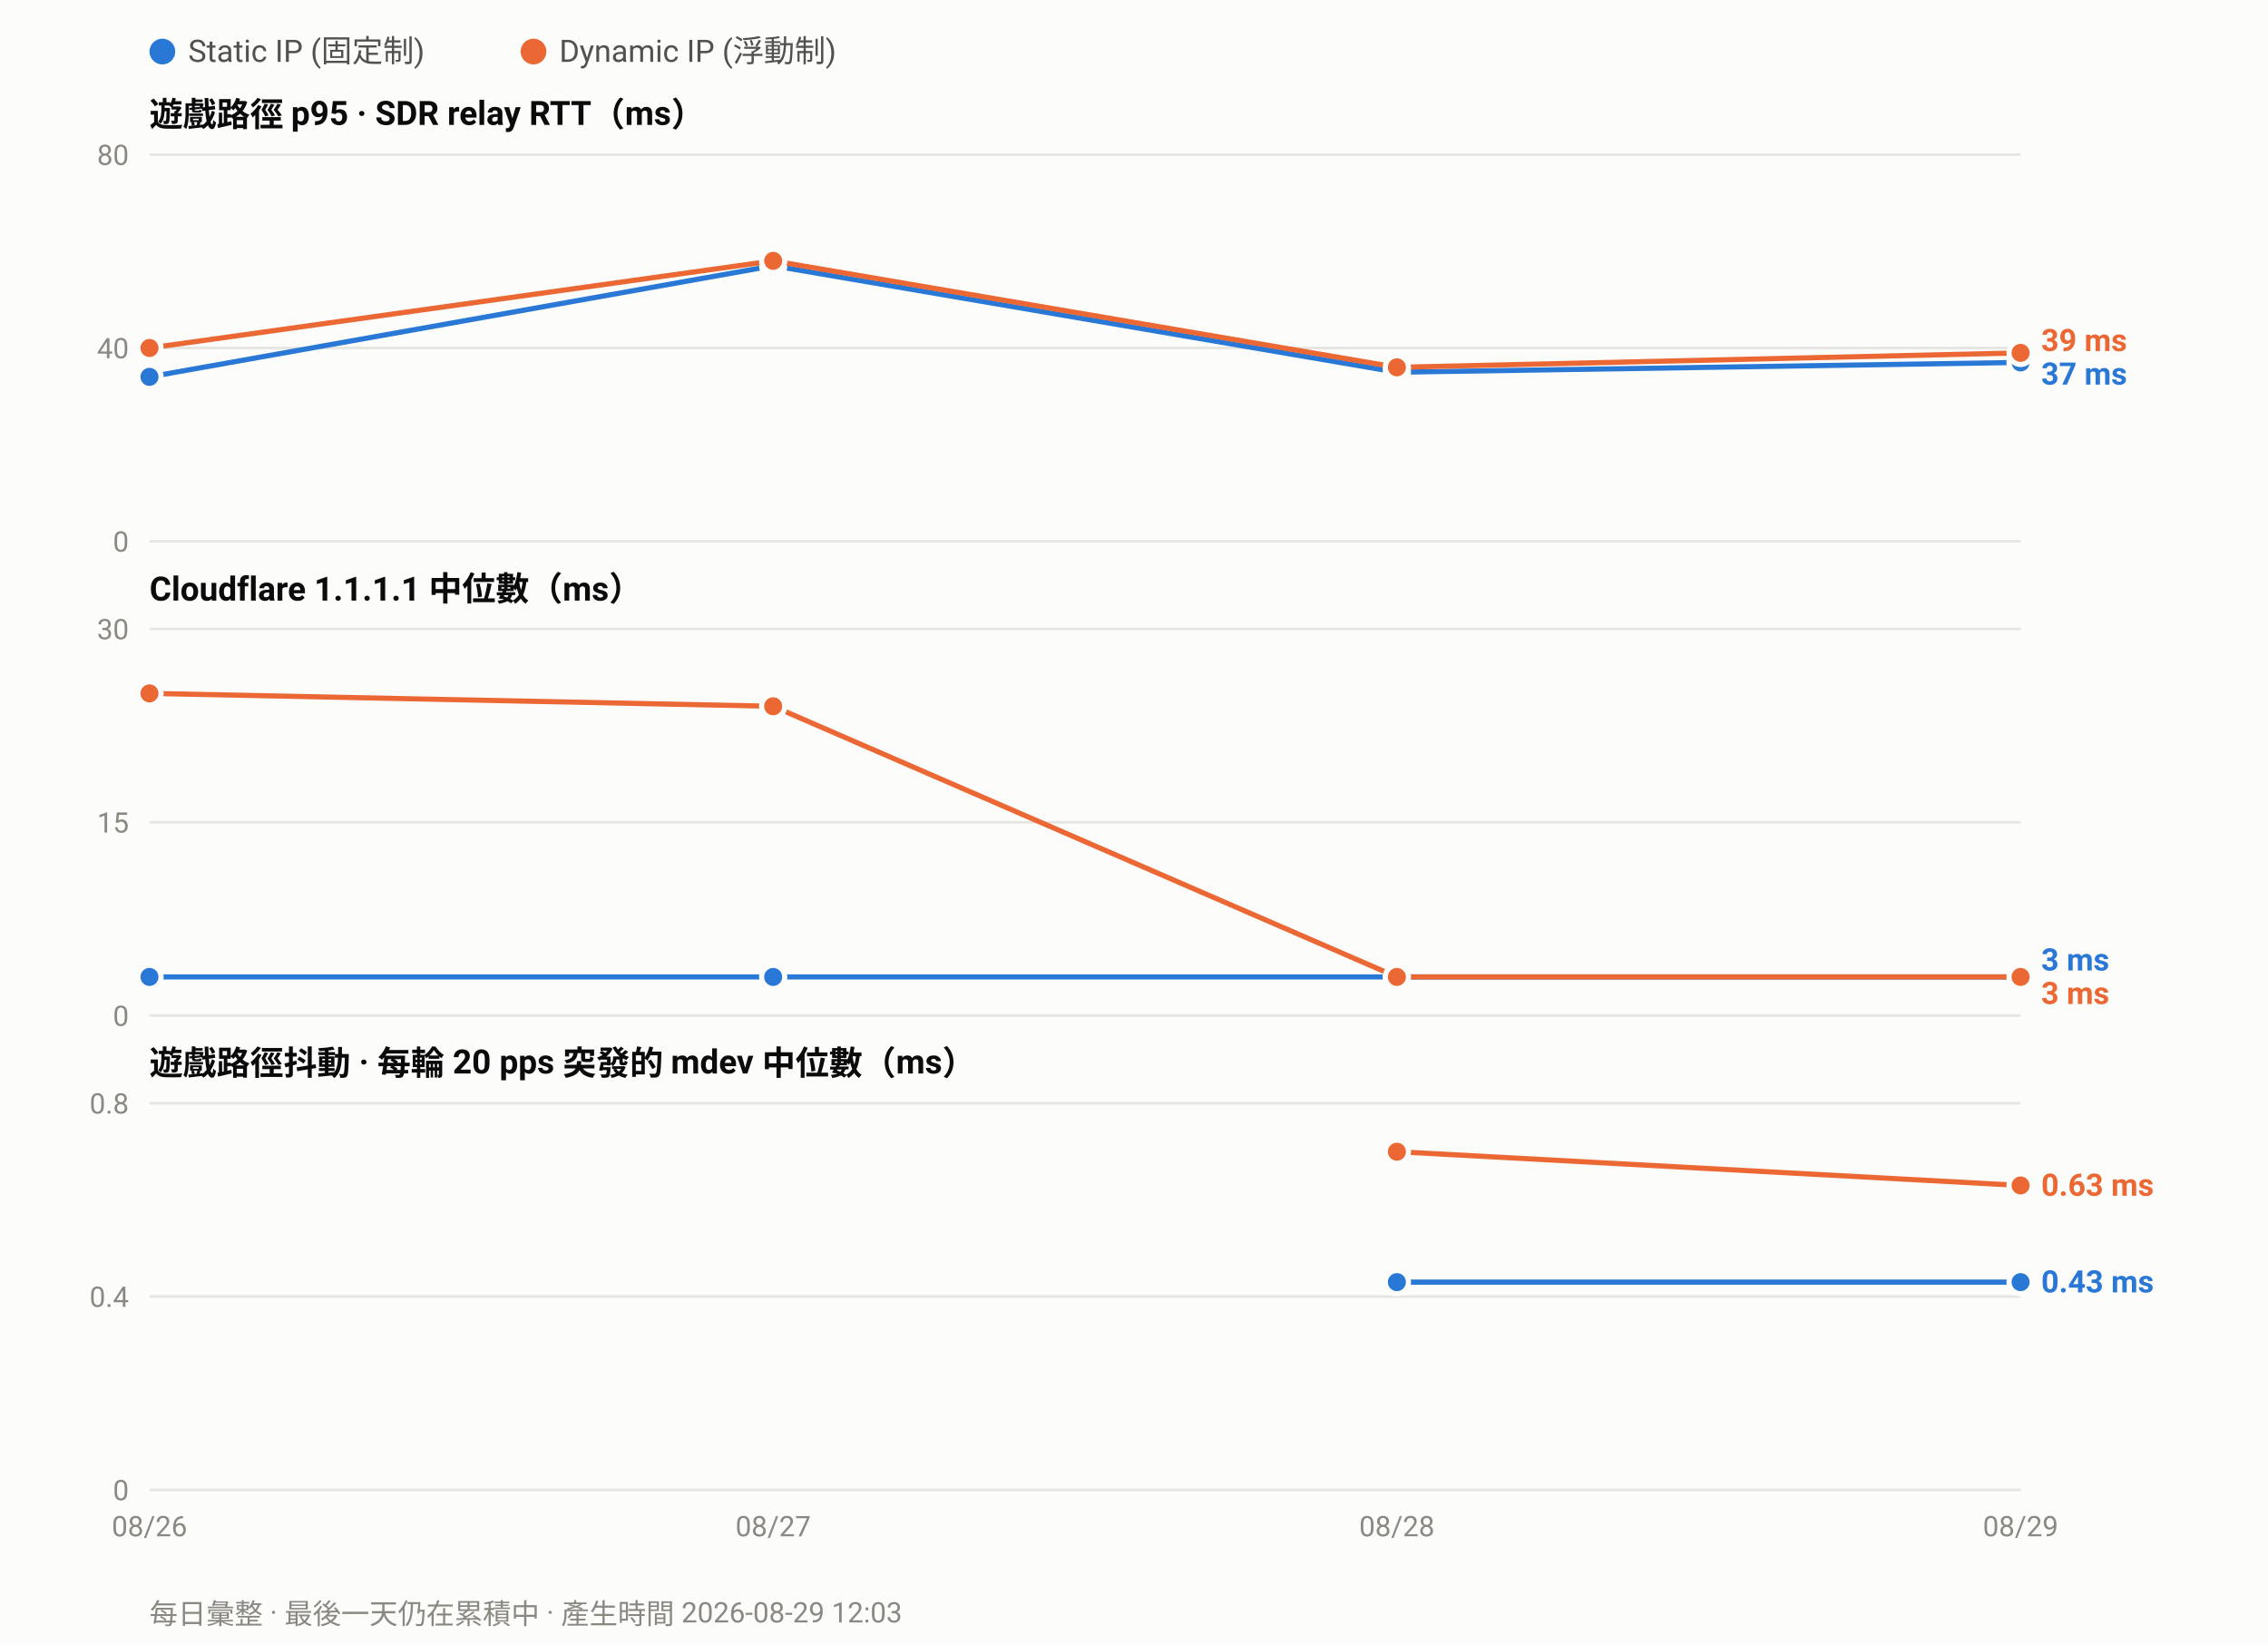
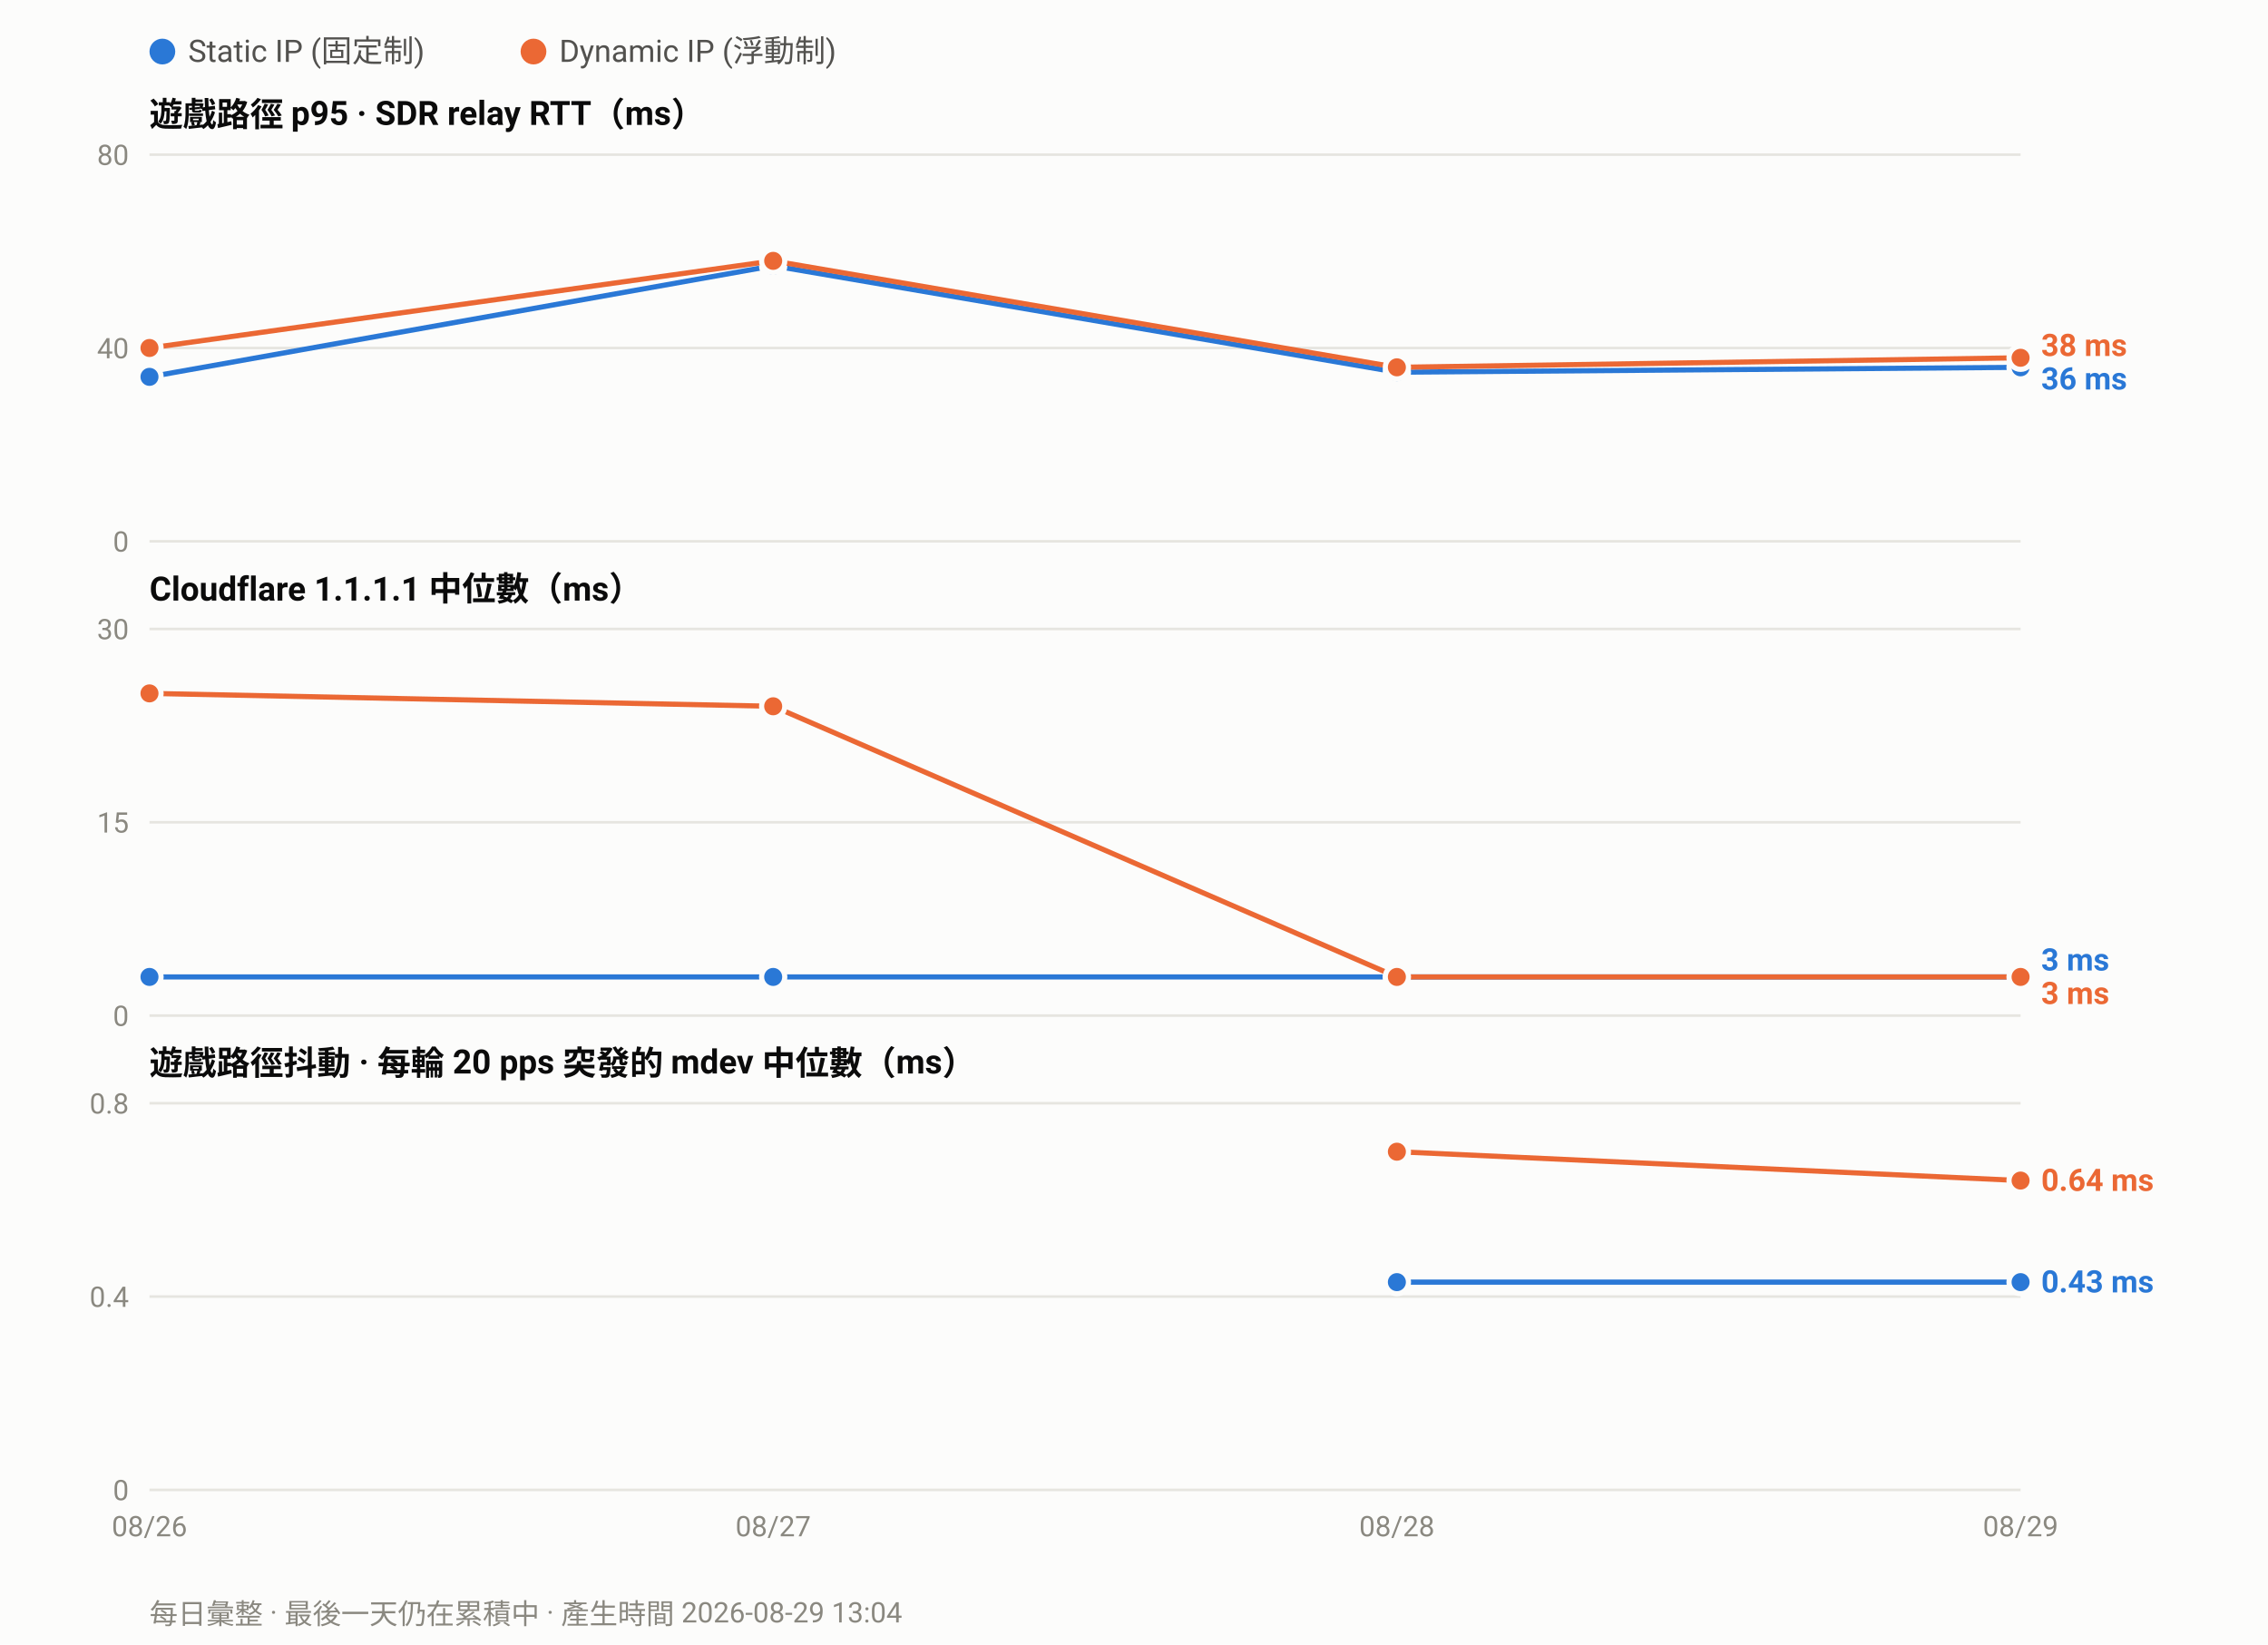
<svg xmlns="http://www.w3.org/2000/svg" width="880" height="638" viewBox="0 0 880 638" font-family="ui-sans-serif,-apple-system,Segoe UI,Roboto,Helvetica,Arial,sans-serif">
  <rect width="880" height="638" fill="#fcfcfb" />
  <circle cx="63.0" cy="20" r="5" fill="#2a78d6" />
  <text x="73.0" y="24" font-size="12" fill="#52514e">Static IP (固定制)</text>
  <circle cx="207.0" cy="20" r="5" fill="#eb6834" />
  <text x="217.0" y="24" font-size="12" fill="#52514e">Dynamic IP (浮動制)</text>
  <text x="58" y="49.0" font-size="13" font-weight="600" fill="#0b0b0b">遊戲路徑 p95 · SDR relay RTT（ms）</text>
  <line x1="58" y1="210.0" x2="784.0" y2="210.0" stroke="#e6e5e0" stroke-width="1" />
  <text x="50" y="214.0" font-size="11" text-anchor="end" fill="#8a8880">0</text>
  <line x1="58" y1="135.0" x2="784.0" y2="135.0" stroke="#e6e5e0" stroke-width="1" />
  <text x="50" y="139.0" font-size="11" text-anchor="end" fill="#8a8880">40</text>
  <line x1="58" y1="60.0" x2="784.0" y2="60.0" stroke="#e6e5e0" stroke-width="1" />
  <text x="50" y="64.0" font-size="11" text-anchor="end" fill="#8a8880">80</text>
-   <polyline fill="none" stroke="#2a78d6" stroke-width="2" stroke-linejoin="round" points="58.0,146.2 300.0,103.1 542.0,144.4 784.0,140.6" />
+   <polyline fill="none" stroke="#2a78d6" stroke-width="2" stroke-linejoin="round" points="58.0,146.2 300.0,103.1 542.0,144.4 784.0,142.5" />
  <circle cx="58.0" cy="146.2" r="4.5" fill="#2a78d6" stroke="#fcfcfb" stroke-width="2" />
  <circle cx="300.0" cy="103.1" r="4.5" fill="#2a78d6" stroke="#fcfcfb" stroke-width="2" />
  <circle cx="542.0" cy="144.4" r="4.5" fill="#2a78d6" stroke="#fcfcfb" stroke-width="2" />
-   <circle cx="784.0" cy="140.6" r="4.5" fill="#2a78d6" stroke="#fcfcfb" stroke-width="2" />
-   <polyline fill="none" stroke="#eb6834" stroke-width="2" stroke-linejoin="round" points="58.0,135.0 300.0,101.2 542.0,142.5 784.0,136.9" />
+   <circle cx="784.0" cy="142.5" r="4.5" fill="#2a78d6" stroke="#fcfcfb" stroke-width="2" />
+   <polyline fill="none" stroke="#eb6834" stroke-width="2" stroke-linejoin="round" points="58.0,135.0 300.0,101.2 542.0,142.5 784.0,138.8" />
  <circle cx="58.0" cy="135.0" r="4.5" fill="#eb6834" stroke="#fcfcfb" stroke-width="2" />
  <circle cx="300.0" cy="101.2" r="4.5" fill="#eb6834" stroke="#fcfcfb" stroke-width="2" />
  <circle cx="542.0" cy="142.5" r="4.5" fill="#eb6834" stroke="#fcfcfb" stroke-width="2" />
-   <circle cx="784.0" cy="136.9" r="4.5" fill="#eb6834" stroke="#fcfcfb" stroke-width="2" />
-   <text x="792.0" y="136.2" font-size="12" font-weight="600" fill="#eb6834">39 ms</text>
-   <text x="792.0" y="149.2" font-size="12" font-weight="600" fill="#2a78d6">37 ms</text>
+   <circle cx="784.0" cy="138.8" r="4.5" fill="#eb6834" stroke="#fcfcfb" stroke-width="2" />
+   <text x="792.0" y="138.1" font-size="12" font-weight="600" fill="#eb6834">38 ms</text>
+   <text x="792.0" y="151.1" font-size="12" font-weight="600" fill="#2a78d6">36 ms</text>
  <text x="58" y="233.0" font-size="13" font-weight="600" fill="#0b0b0b">Cloudflare 1.1.1.1 中位數（ms）</text>
  <line x1="58" y1="394.0" x2="784.0" y2="394.0" stroke="#e6e5e0" stroke-width="1" />
  <text x="50" y="398.0" font-size="11" text-anchor="end" fill="#8a8880">0</text>
  <line x1="58" y1="319.0" x2="784.0" y2="319.0" stroke="#e6e5e0" stroke-width="1" />
  <text x="50" y="323.0" font-size="11" text-anchor="end" fill="#8a8880">15</text>
  <line x1="58" y1="244.0" x2="784.0" y2="244.0" stroke="#e6e5e0" stroke-width="1" />
  <text x="50" y="248.0" font-size="11" text-anchor="end" fill="#8a8880">30</text>
  <polyline fill="none" stroke="#2a78d6" stroke-width="2" stroke-linejoin="round" points="58.0,379.0 300.0,379.0 542.0,379.0 784.0,379.0" />
  <circle cx="58.0" cy="379.0" r="4.5" fill="#2a78d6" stroke="#fcfcfb" stroke-width="2" />
  <circle cx="300.0" cy="379.0" r="4.5" fill="#2a78d6" stroke="#fcfcfb" stroke-width="2" />
  <circle cx="542.0" cy="379.0" r="4.5" fill="#2a78d6" stroke="#fcfcfb" stroke-width="2" />
  <circle cx="784.0" cy="379.0" r="4.5" fill="#2a78d6" stroke="#fcfcfb" stroke-width="2" />
  <polyline fill="none" stroke="#eb6834" stroke-width="2" stroke-linejoin="round" points="58.0,269.0 300.0,274.0 542.0,379.0 784.0,379.0" />
  <circle cx="58.0" cy="269.0" r="4.5" fill="#eb6834" stroke="#fcfcfb" stroke-width="2" />
  <circle cx="300.0" cy="274.0" r="4.5" fill="#eb6834" stroke="#fcfcfb" stroke-width="2" />
  <circle cx="542.0" cy="379.0" r="4.5" fill="#eb6834" stroke="#fcfcfb" stroke-width="2" />
  <circle cx="784.0" cy="379.0" r="4.5" fill="#eb6834" stroke="#fcfcfb" stroke-width="2" />
  <text x="792.0" y="376.5" font-size="12" font-weight="600" fill="#2a78d6">3 ms</text>
  <text x="792.0" y="389.5" font-size="12" font-weight="600" fill="#eb6834">3 ms</text>
  <text x="58" y="417.0" font-size="13" font-weight="600" fill="#0b0b0b">遊戲路徑抖動 · 每輪 20 pps 突發的 mdev 中位數（ms）</text>
  <line x1="58" y1="578.0" x2="784.0" y2="578.0" stroke="#e6e5e0" stroke-width="1" />
  <text x="50" y="582.0" font-size="11" text-anchor="end" fill="#8a8880">0</text>
  <line x1="58" y1="503.0" x2="784.0" y2="503.0" stroke="#e6e5e0" stroke-width="1" />
  <text x="50" y="507.0" font-size="11" text-anchor="end" fill="#8a8880">0.4</text>
  <line x1="58" y1="428.0" x2="784.0" y2="428.0" stroke="#e6e5e0" stroke-width="1" />
  <text x="50" y="432.0" font-size="11" text-anchor="end" fill="#8a8880">0.8</text>
  <polyline fill="none" stroke="#2a78d6" stroke-width="2" stroke-linejoin="round" points="542.0,497.4 784.0,497.4" />
  <circle cx="542.0" cy="497.4" r="4.5" fill="#2a78d6" stroke="#fcfcfb" stroke-width="2" />
  <circle cx="784.0" cy="497.4" r="4.5" fill="#2a78d6" stroke="#fcfcfb" stroke-width="2" />
-   <polyline fill="none" stroke="#eb6834" stroke-width="2" stroke-linejoin="round" points="542.0,446.8 784.0,459.9" />
+   <polyline fill="none" stroke="#eb6834" stroke-width="2" stroke-linejoin="round" points="542.0,446.8 784.0,458.0" />
  <circle cx="542.0" cy="446.8" r="4.5" fill="#eb6834" stroke="#fcfcfb" stroke-width="2" />
-   <circle cx="784.0" cy="459.9" r="4.5" fill="#eb6834" stroke="#fcfcfb" stroke-width="2" />
-   <text x="792.0" y="463.9" font-size="12" font-weight="600" fill="#eb6834">0.63 ms</text>
+   <circle cx="784.0" cy="458.0" r="4.5" fill="#eb6834" stroke="#fcfcfb" stroke-width="2" />
+   <text x="792.0" y="462.0" font-size="12" font-weight="600" fill="#eb6834">0.64 ms</text>
  <text x="792.0" y="501.4" font-size="12" font-weight="600" fill="#2a78d6">0.43 ms</text>
  <text x="58.0" y="596.0" font-size="11" text-anchor="middle" fill="#8a8880">08/26</text>
  <text x="300.0" y="596.0" font-size="11" text-anchor="middle" fill="#8a8880">08/27</text>
  <text x="542.0" y="596.0" font-size="11" text-anchor="middle" fill="#8a8880">08/28</text>
  <text x="784.0" y="596.0" font-size="11" text-anchor="middle" fill="#8a8880">08/29</text>
-   <text x="58" y="630" font-size="11" fill="#8a8880">每日彙整 · 最後一天仍在累積中 · 產生時間 2026-08-29 12:03</text>
+   <text x="58" y="630" font-size="11" fill="#8a8880">每日彙整 · 最後一天仍在累積中 · 產生時間 2026-08-29 13:04</text>
</svg>
